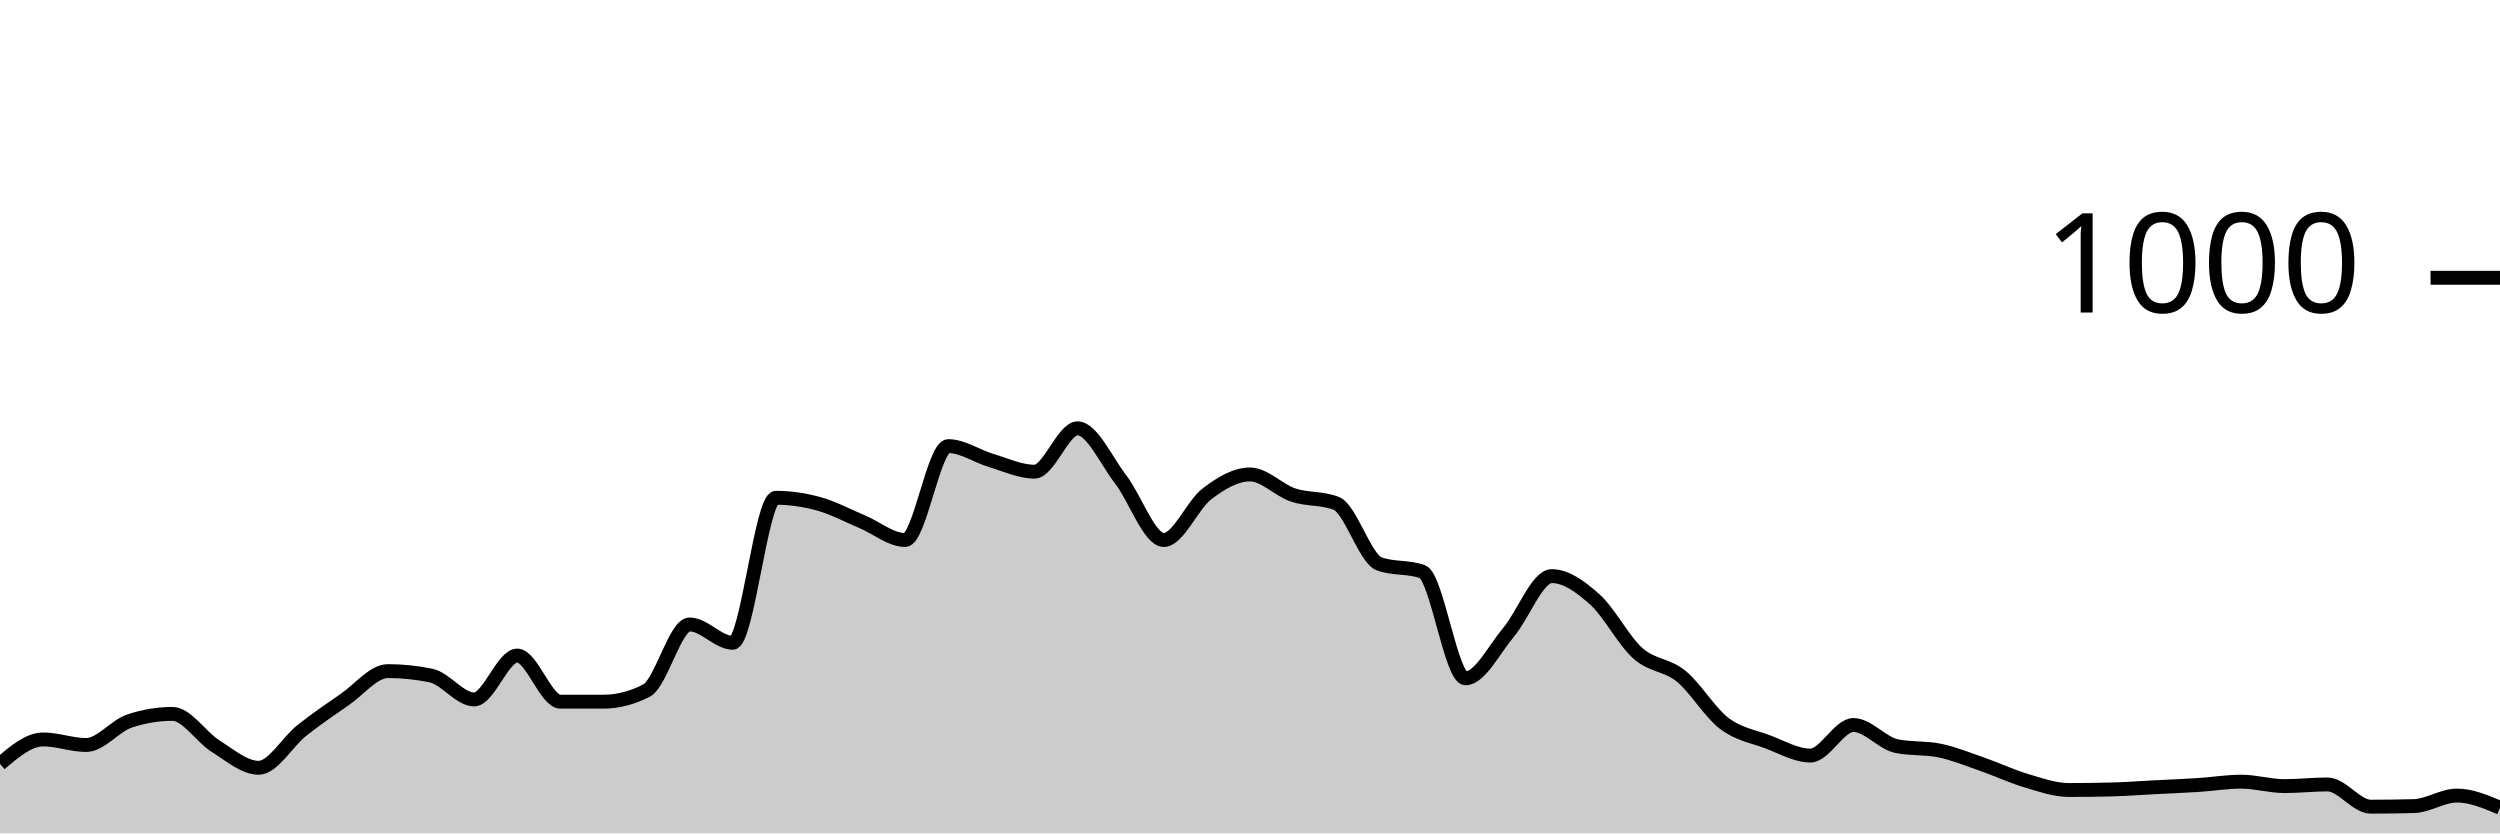
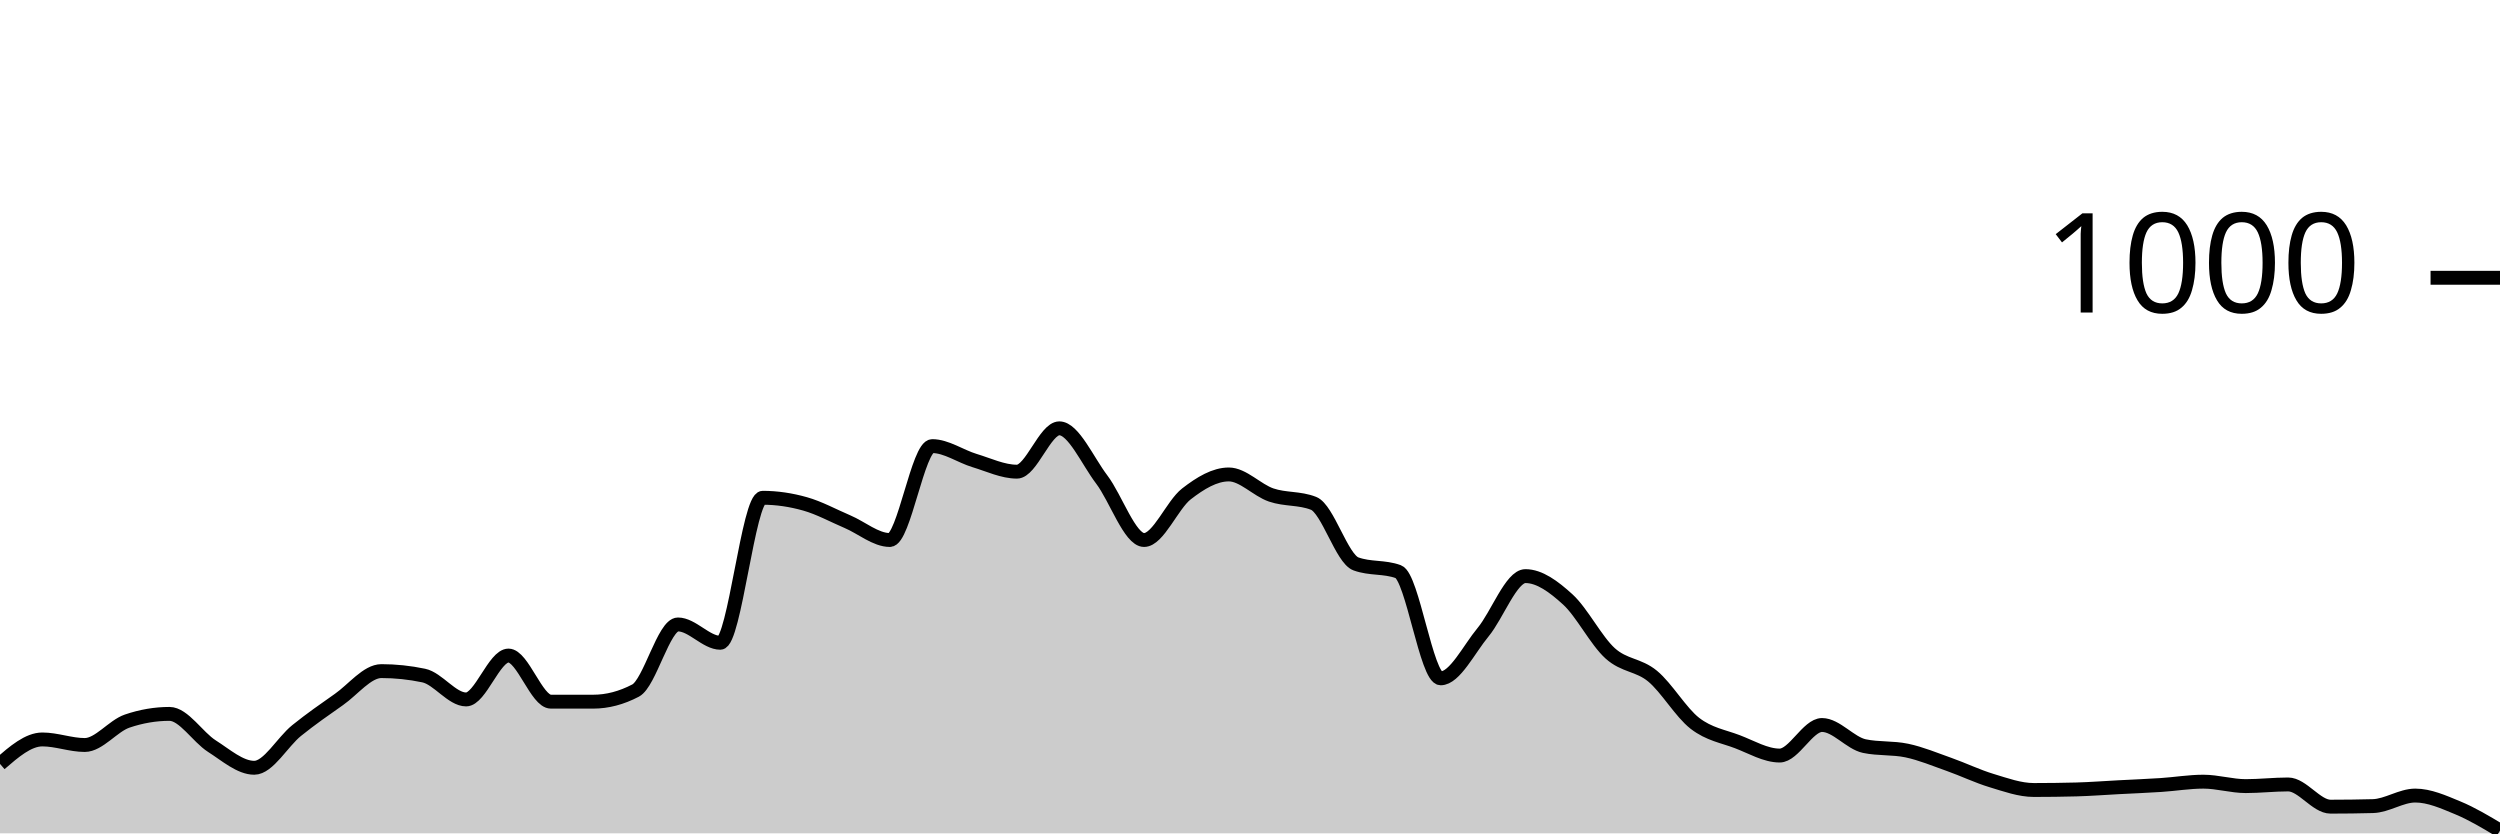
<svg xmlns="http://www.w3.org/2000/svg" viewBox="0 0 180 60">
  <g transform="translate(0,20)">
-     <path class="area" fill="rgba(0, 0, 0, 0.2)" d="M0,35C1.034,34.12,2.069,33.24,3.103,33.24C4.138,33.24,5.172,33.64,6.207,33.64C7.241,33.64,8.276,32.267,9.31,31.92C10.345,31.573,11.379,31.4,12.414,31.4C13.448,31.4,14.483,33.073,15.517,33.72C16.552,34.367,17.586,35.28,18.621,35.28C19.655,35.28,20.69,33.42,21.724,32.6C22.759,31.78,23.793,31.073,24.828,30.36C25.862,29.647,26.897,28.32,27.931,28.32C28.966,28.32,30,28.427,31.034,28.64C32.069,28.853,33.103,30.36,34.138,30.36C35.172,30.36,36.207,27.2,37.241,27.2C38.276,27.2,39.31,30.52,40.345,30.52C41.379,30.52,42.414,30.52,43.448,30.52C44.483,30.52,45.517,30.253,46.552,29.72C47.586,29.187,48.621,24.96,49.655,24.96C50.69,24.96,51.724,26.28,52.759,26.28C53.793,26.28,54.828,15.84,55.862,15.84C56.897,15.84,57.931,15.993,58.966,16.28C60,16.567,61.034,17.127,62.069,17.56C63.103,17.993,64.138,18.88,65.172,18.88C66.207,18.88,67.241,12.12,68.276,12.12C69.31,12.12,70.345,12.853,71.379,13.16C72.414,13.467,73.448,13.96,74.483,13.96C75.517,13.96,76.552,10.84,77.586,10.84C78.621,10.84,79.655,13.18,80.69,14.52C81.724,15.86,82.759,18.88,83.793,18.88C84.828,18.88,85.862,16.347,86.897,15.56C87.931,14.773,88.966,14.16,90,14.16C91.034,14.16,92.069,15.293,93.103,15.64C94.138,15.987,95.172,15.84,96.207,16.24C97.241,16.64,98.276,20.227,99.31,20.6C100.345,20.973,101.379,20.787,102.414,21.16C103.448,21.533,104.483,28.84,105.517,28.84C106.552,28.84,107.586,26.747,108.621,25.52C109.655,24.293,110.69,21.48,111.724,21.48C112.759,21.48,113.793,22.233,114.828,23.16C115.862,24.087,116.897,26.12,117.931,27.04C118.966,27.96,120,27.84,121.034,28.68C122.069,29.52,123.103,31.293,124.138,32.08C125.172,32.867,126.207,33.013,127.241,33.4C128.276,33.787,129.31,34.4,130.345,34.4C131.379,34.4,132.414,32.2,133.448,32.2C134.483,32.2,135.517,33.507,136.552,33.72C137.586,33.933,138.621,33.827,139.655,34.04C140.69,34.253,141.724,34.68,142.759,35.04C143.793,35.4,144.828,35.893,145.862,36.2C146.897,36.507,147.931,36.88,148.966,36.88C150,36.88,151.034,36.867,152.069,36.84C153.103,36.813,154.138,36.733,155.172,36.68C156.207,36.627,157.241,36.587,158.276,36.52C159.31,36.453,160.345,36.28,161.379,36.28C162.414,36.28,163.448,36.6,164.483,36.6C165.517,36.6,166.552,36.48,167.586,36.48C168.621,36.48,169.655,38.08,170.69,38.08C171.724,38.08,172.759,38.067,173.793,38.04C174.828,38.013,175.862,37.28,176.897,37.28C177.931,37.28,178.966,37.72,180,38.16L180,40C178.966,40,177.931,40,176.897,40C175.862,40,174.828,40,173.793,40C172.759,40,171.724,40,170.69,40C169.655,40,168.621,40,167.586,40C166.552,40,165.517,40,164.483,40C163.448,40,162.414,40,161.379,40C160.345,40,159.31,40,158.276,40C157.241,40,156.207,40,155.172,40C154.138,40,153.103,40,152.069,40C151.034,40,150,40,148.966,40C147.931,40,146.897,40,145.862,40C144.828,40,143.793,40,142.759,40C141.724,40,140.69,40,139.655,40C138.621,40,137.586,40,136.552,40C135.517,40,134.483,40,133.448,40C132.414,40,131.379,40,130.345,40C129.31,40,128.276,40,127.241,40C126.207,40,125.172,40,124.138,40C123.103,40,122.069,40,121.034,40C120,40,118.966,40,117.931,40C116.897,40,115.862,40,114.828,40C113.793,40,112.759,40,111.724,40C110.69,40,109.655,40,108.621,40C107.586,40,106.552,40,105.517,40C104.483,40,103.448,40,102.414,40C101.379,40,100.345,40,99.31,40C98.276,40,97.241,40,96.207,40C95.172,40,94.138,40,93.103,40C92.069,40,91.034,40,90,40C88.966,40,87.931,40,86.897,40C85.862,40,84.828,40,83.793,40C82.759,40,81.724,40,80.69,40C79.655,40,78.621,40,77.586,40C76.552,40,75.517,40,74.483,40C73.448,40,72.414,40,71.379,40C70.345,40,69.31,40,68.276,40C67.241,40,66.207,40,65.172,40C64.138,40,63.103,40,62.069,40C61.034,40,60,40,58.966,40C57.931,40,56.897,40,55.862,40C54.828,40,53.793,40,52.759,40C51.724,40,50.69,40,49.655,40C48.621,40,47.586,40,46.552,40C45.517,40,44.483,40,43.448,40C42.414,40,41.379,40,40.345,40C39.31,40,38.276,40,37.241,40C36.207,40,35.172,40,34.138,40C33.103,40,32.069,40,31.034,40C30,40,28.966,40,27.931,40C26.897,40,25.862,40,24.828,40C23.793,40,22.759,40,21.724,40C20.69,40,19.655,40,18.621,40C17.586,40,16.552,40,15.517,40C14.483,40,13.448,40,12.414,40C11.379,40,10.345,40,9.31,40C8.276,40,7.241,40,6.207,40C5.172,40,4.138,40,3.103,40C2.069,40,1.034,40,0,40Z" />
-     <path class="line" stroke="black" fill="none" d="M0,35C1.034,34.12,2.069,33.24,3.103,33.24C4.138,33.24,5.172,33.64,6.207,33.64C7.241,33.64,8.276,32.267,9.31,31.92C10.345,31.573,11.379,31.4,12.414,31.4C13.448,31.4,14.483,33.073,15.517,33.72C16.552,34.367,17.586,35.28,18.621,35.28C19.655,35.28,20.69,33.42,21.724,32.6C22.759,31.78,23.793,31.073,24.828,30.36C25.862,29.647,26.897,28.32,27.931,28.32C28.966,28.32,30,28.427,31.034,28.64C32.069,28.853,33.103,30.36,34.138,30.36C35.172,30.36,36.207,27.2,37.241,27.2C38.276,27.2,39.31,30.52,40.345,30.52C41.379,30.52,42.414,30.52,43.448,30.52C44.483,30.52,45.517,30.253,46.552,29.72C47.586,29.187,48.621,24.96,49.655,24.96C50.69,24.96,51.724,26.28,52.759,26.28C53.793,26.28,54.828,15.84,55.862,15.84C56.897,15.84,57.931,15.993,58.966,16.28C60,16.567,61.034,17.127,62.069,17.56C63.103,17.993,64.138,18.88,65.172,18.88C66.207,18.88,67.241,12.12,68.276,12.12C69.31,12.12,70.345,12.853,71.379,13.16C72.414,13.467,73.448,13.96,74.483,13.96C75.517,13.96,76.552,10.84,77.586,10.84C78.621,10.84,79.655,13.18,80.69,14.52C81.724,15.86,82.759,18.88,83.793,18.88C84.828,18.88,85.862,16.347,86.897,15.56C87.931,14.773,88.966,14.16,90,14.16C91.034,14.16,92.069,15.293,93.103,15.64C94.138,15.987,95.172,15.84,96.207,16.24C97.241,16.64,98.276,20.227,99.31,20.6C100.345,20.973,101.379,20.787,102.414,21.16C103.448,21.533,104.483,28.84,105.517,28.84C106.552,28.84,107.586,26.747,108.621,25.52C109.655,24.293,110.69,21.48,111.724,21.48C112.759,21.48,113.793,22.233,114.828,23.16C115.862,24.087,116.897,26.12,117.931,27.04C118.966,27.96,120,27.84,121.034,28.68C122.069,29.52,123.103,31.293,124.138,32.08C125.172,32.867,126.207,33.013,127.241,33.4C128.276,33.787,129.31,34.4,130.345,34.4C131.379,34.4,132.414,32.2,133.448,32.2C134.483,32.2,135.517,33.507,136.552,33.72C137.586,33.933,138.621,33.827,139.655,34.04C140.69,34.253,141.724,34.68,142.759,35.04C143.793,35.4,144.828,35.893,145.862,36.2C146.897,36.507,147.931,36.88,148.966,36.88C150,36.88,151.034,36.867,152.069,36.84C153.103,36.813,154.138,36.733,155.172,36.68C156.207,36.627,157.241,36.587,158.276,36.52C159.31,36.453,160.345,36.28,161.379,36.28C162.414,36.28,163.448,36.6,164.483,36.6C165.517,36.6,166.552,36.48,167.586,36.48C168.621,36.48,169.655,38.08,170.69,38.08C171.724,38.08,172.759,38.067,173.793,38.04C174.828,38.013,175.862,37.28,176.897,37.28C177.931,37.28,178.966,37.72,180,38.16" />
+     <path class="area" fill="rgba(0, 0, 0, 0.2)" d="M0,35C1.017,34.12,2.034,33.24,3.051,33.24C4.068,33.24,5.085,33.64,6.102,33.64C7.119,33.64,8.136,32.267,9.153,31.92C10.169,31.573,11.186,31.4,12.203,31.4C13.22,31.4,14.237,33.073,15.254,33.72C16.271,34.367,17.288,35.28,18.305,35.28C19.322,35.28,20.339,33.42,21.356,32.6C22.373,31.78,23.39,31.073,24.407,30.36C25.424,29.647,26.441,28.32,27.458,28.32C28.475,28.32,29.492,28.427,30.508,28.64C31.525,28.853,32.542,30.36,33.559,30.36C34.576,30.36,35.593,27.2,36.61,27.2C37.627,27.2,38.644,30.52,39.661,30.52C40.678,30.52,41.695,30.52,42.712,30.52C43.729,30.52,44.746,30.253,45.763,29.72C46.78,29.187,47.797,24.96,48.814,24.96C49.831,24.96,50.847,26.28,51.864,26.28C52.881,26.28,53.898,15.84,54.915,15.84C55.932,15.84,56.949,15.993,57.966,16.28C58.983,16.567,60,17.127,61.017,17.56C62.034,17.993,63.051,18.88,64.068,18.88C65.085,18.88,66.102,12.12,67.119,12.12C68.136,12.12,69.153,12.853,70.169,13.16C71.186,13.467,72.203,13.96,73.22,13.96C74.237,13.96,75.254,10.84,76.271,10.84C77.288,10.84,78.305,13.18,79.322,14.52C80.339,15.86,81.356,18.88,82.373,18.88C83.39,18.88,84.407,16.347,85.424,15.56C86.441,14.773,87.458,14.16,88.475,14.16C89.492,14.16,90.508,15.293,91.525,15.64C92.542,15.987,93.559,15.84,94.576,16.24C95.593,16.64,96.61,20.227,97.627,20.6C98.644,20.973,99.661,20.787,100.678,21.16C101.695,21.533,102.712,28.84,103.729,28.84C104.746,28.84,105.763,26.747,106.78,25.52C107.797,24.293,108.814,21.48,109.831,21.48C110.847,21.48,111.864,22.233,112.881,23.16C113.898,24.087,114.915,26.12,115.932,27.04C116.949,27.96,117.966,27.84,118.983,28.68C120,29.52,121.017,31.293,122.034,32.08C123.051,32.867,124.068,33.013,125.085,33.4C126.102,33.787,127.119,34.4,128.136,34.4C129.153,34.4,130.169,32.2,131.186,32.2C132.203,32.2,133.22,33.507,134.237,33.72C135.254,33.933,136.271,33.827,137.288,34.04C138.305,34.253,139.322,34.68,140.339,35.04C141.356,35.4,142.373,35.893,143.39,36.2C144.407,36.507,145.424,36.88,146.441,36.88C147.458,36.88,148.475,36.867,149.492,36.84C150.508,36.813,151.525,36.733,152.542,36.68C153.559,36.627,154.576,36.587,155.593,36.52C156.61,36.453,157.627,36.28,158.644,36.28C159.661,36.28,160.678,36.6,161.695,36.6C162.712,36.6,163.729,36.48,164.746,36.48C165.763,36.48,166.78,38.08,167.797,38.08C168.814,38.08,169.831,38.067,170.847,38.04C171.864,38.013,172.881,37.28,173.898,37.28C174.915,37.28,175.932,37.74,176.949,38.16C177.966,38.58,178.983,39.19,180,39.8L180,40C178.983,40,177.966,40,176.949,40C175.932,40,174.915,40,173.898,40C172.881,40,171.864,40,170.847,40C169.831,40,168.814,40,167.797,40C166.78,40,165.763,40,164.746,40C163.729,40,162.712,40,161.695,40C160.678,40,159.661,40,158.644,40C157.627,40,156.61,40,155.593,40C154.576,40,153.559,40,152.542,40C151.525,40,150.508,40,149.492,40C148.475,40,147.458,40,146.441,40C145.424,40,144.407,40,143.39,40C142.373,40,141.356,40,140.339,40C139.322,40,138.305,40,137.288,40C136.271,40,135.254,40,134.237,40C133.22,40,132.203,40,131.186,40C130.169,40,129.153,40,128.136,40C127.119,40,126.102,40,125.085,40C124.068,40,123.051,40,122.034,40C121.017,40,120,40,118.983,40C117.966,40,116.949,40,115.932,40C114.915,40,113.898,40,112.881,40C111.864,40,110.847,40,109.831,40C108.814,40,107.797,40,106.78,40C105.763,40,104.746,40,103.729,40C102.712,40,101.695,40,100.678,40C99.661,40,98.644,40,97.627,40C96.61,40,95.593,40,94.576,40C93.559,40,92.542,40,91.525,40C90.508,40,89.492,40,88.475,40C87.458,40,86.441,40,85.424,40C84.407,40,83.39,40,82.373,40C81.356,40,80.339,40,79.322,40C78.305,40,77.288,40,76.271,40C75.254,40,74.237,40,73.22,40C72.203,40,71.186,40,70.169,40C69.153,40,68.136,40,67.119,40C66.102,40,65.085,40,64.068,40C63.051,40,62.034,40,61.017,40C60,40,58.983,40,57.966,40C56.949,40,55.932,40,54.915,40C53.898,40,52.881,40,51.864,40C50.847,40,49.831,40,48.814,40C47.797,40,46.78,40,45.763,40C44.746,40,43.729,40,42.712,40C41.695,40,40.678,40,39.661,40C38.644,40,37.627,40,36.61,40C35.593,40,34.576,40,33.559,40C32.542,40,31.525,40,30.508,40C29.492,40,28.475,40,27.458,40C26.441,40,25.424,40,24.407,40C23.39,40,22.373,40,21.356,40C20.339,40,19.322,40,18.305,40C17.288,40,16.271,40,15.254,40C14.237,40,13.22,40,12.203,40C11.186,40,10.169,40,9.153,40C8.136,40,7.119,40,6.102,40C5.085,40,4.068,40,3.051,40C2.034,40,1.017,40,0,40Z" />
+     <path class="line" stroke="black" fill="none" d="M0,35C1.017,34.12,2.034,33.24,3.051,33.24C4.068,33.24,5.085,33.64,6.102,33.64C7.119,33.64,8.136,32.267,9.153,31.92C10.169,31.573,11.186,31.4,12.203,31.4C13.22,31.4,14.237,33.073,15.254,33.72C16.271,34.367,17.288,35.28,18.305,35.28C19.322,35.28,20.339,33.42,21.356,32.6C22.373,31.78,23.39,31.073,24.407,30.36C25.424,29.647,26.441,28.32,27.458,28.32C28.475,28.32,29.492,28.427,30.508,28.64C31.525,28.853,32.542,30.36,33.559,30.36C34.576,30.36,35.593,27.2,36.61,27.2C37.627,27.2,38.644,30.52,39.661,30.52C40.678,30.52,41.695,30.52,42.712,30.52C43.729,30.52,44.746,30.253,45.763,29.72C46.78,29.187,47.797,24.96,48.814,24.96C49.831,24.96,50.847,26.28,51.864,26.28C52.881,26.28,53.898,15.84,54.915,15.84C55.932,15.84,56.949,15.993,57.966,16.28C58.983,16.567,60,17.127,61.017,17.56C62.034,17.993,63.051,18.88,64.068,18.88C65.085,18.88,66.102,12.12,67.119,12.12C68.136,12.12,69.153,12.853,70.169,13.16C71.186,13.467,72.203,13.96,73.22,13.96C74.237,13.96,75.254,10.84,76.271,10.84C77.288,10.84,78.305,13.18,79.322,14.52C80.339,15.86,81.356,18.88,82.373,18.88C83.39,18.88,84.407,16.347,85.424,15.56C86.441,14.773,87.458,14.16,88.475,14.16C89.492,14.16,90.508,15.293,91.525,15.64C92.542,15.987,93.559,15.84,94.576,16.24C95.593,16.64,96.61,20.227,97.627,20.6C98.644,20.973,99.661,20.787,100.678,21.16C101.695,21.533,102.712,28.84,103.729,28.84C104.746,28.84,105.763,26.747,106.78,25.52C107.797,24.293,108.814,21.48,109.831,21.48C110.847,21.48,111.864,22.233,112.881,23.16C113.898,24.087,114.915,26.12,115.932,27.04C116.949,27.96,117.966,27.84,118.983,28.68C120,29.52,121.017,31.293,122.034,32.08C123.051,32.867,124.068,33.013,125.085,33.4C126.102,33.787,127.119,34.4,128.136,34.4C129.153,34.4,130.169,32.2,131.186,32.2C132.203,32.2,133.22,33.507,134.237,33.72C135.254,33.933,136.271,33.827,137.288,34.04C138.305,34.253,139.322,34.68,140.339,35.04C141.356,35.4,142.373,35.893,143.39,36.2C144.407,36.507,145.424,36.88,146.441,36.88C147.458,36.88,148.475,36.867,149.492,36.84C150.508,36.813,151.525,36.733,152.542,36.68C153.559,36.627,154.576,36.587,155.593,36.52C156.61,36.453,157.627,36.28,158.644,36.28C159.661,36.28,160.678,36.6,161.695,36.6C162.712,36.6,163.729,36.48,164.746,36.48C165.763,36.48,166.78,38.08,167.797,38.08C168.814,38.08,169.831,38.067,170.847,38.04C171.864,38.013,172.881,37.28,173.898,37.28C174.915,37.28,175.932,37.74,176.949,38.16C177.966,38.58,178.983,39.19,180,39.8" />
    <path class="axis-ceiling" stroke-width="1" stroke="black" fill="none" d="M175,0L180,0" />
    <text class="axis-ceiling-label" font-family="sans-serif" text-anchor="end" font-size="10px" x="170" y="2.5">1000</text>
  </g>
</svg>
